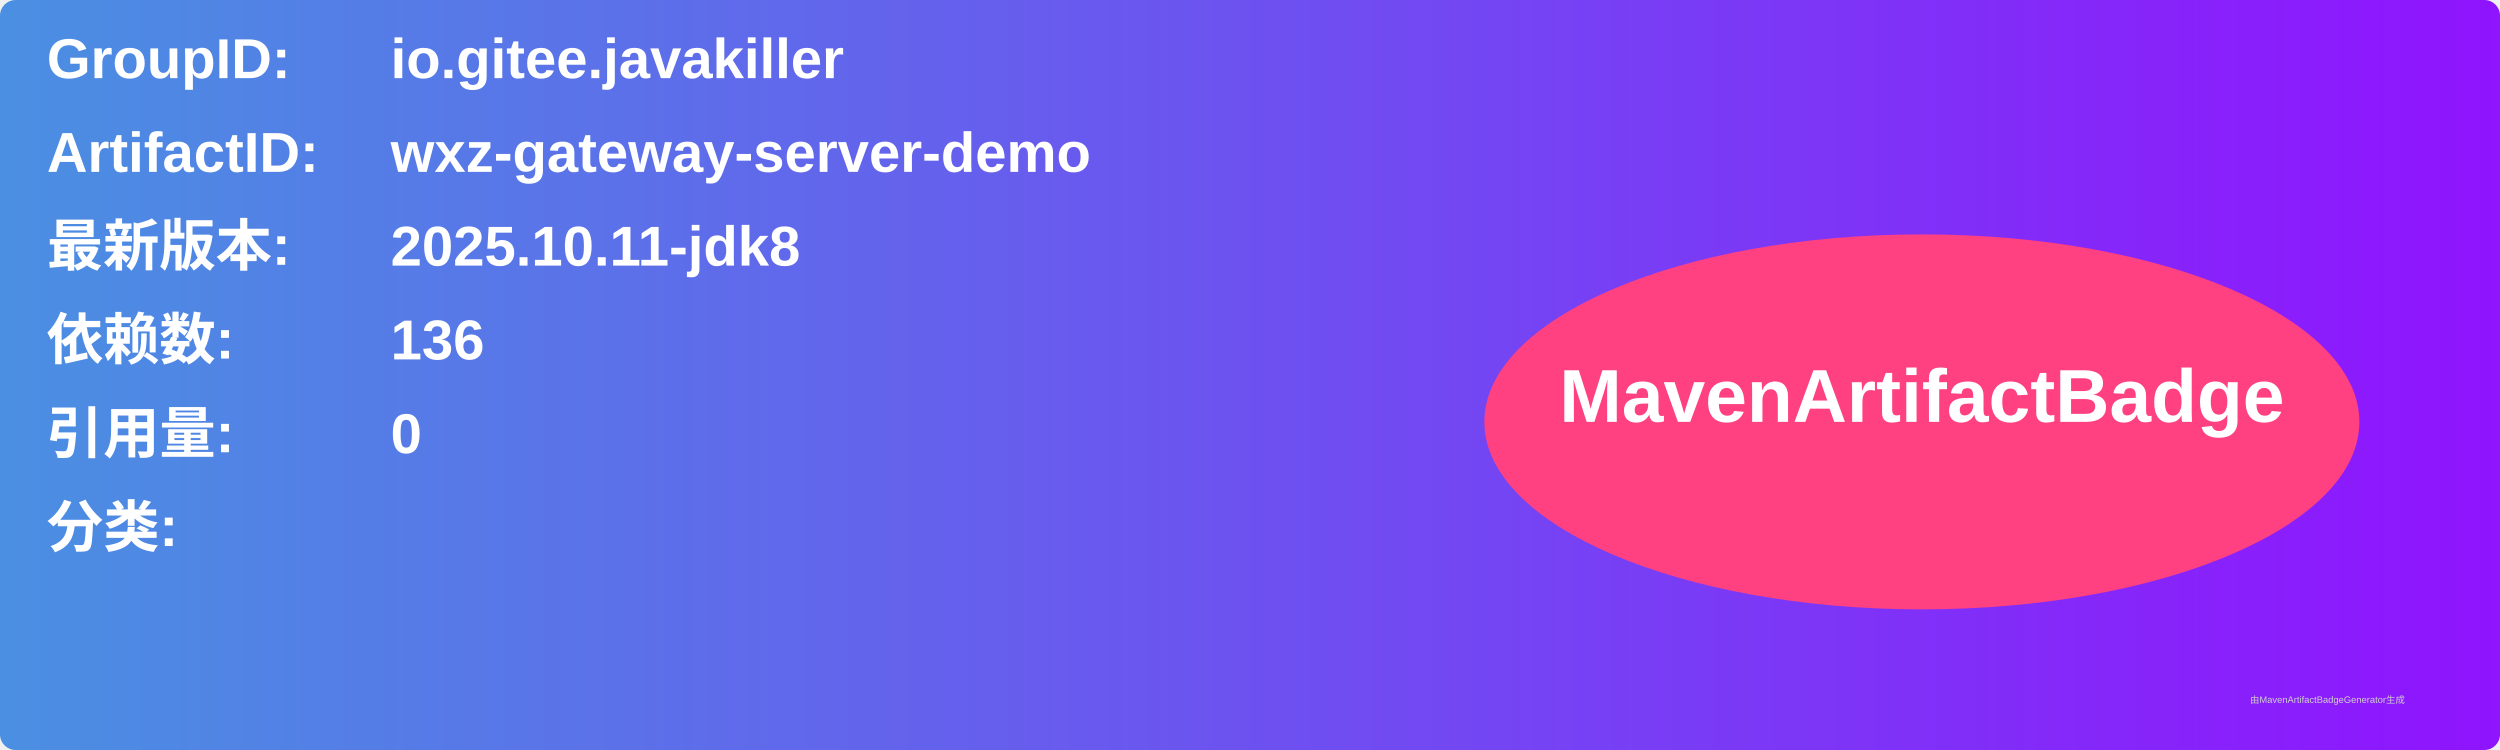
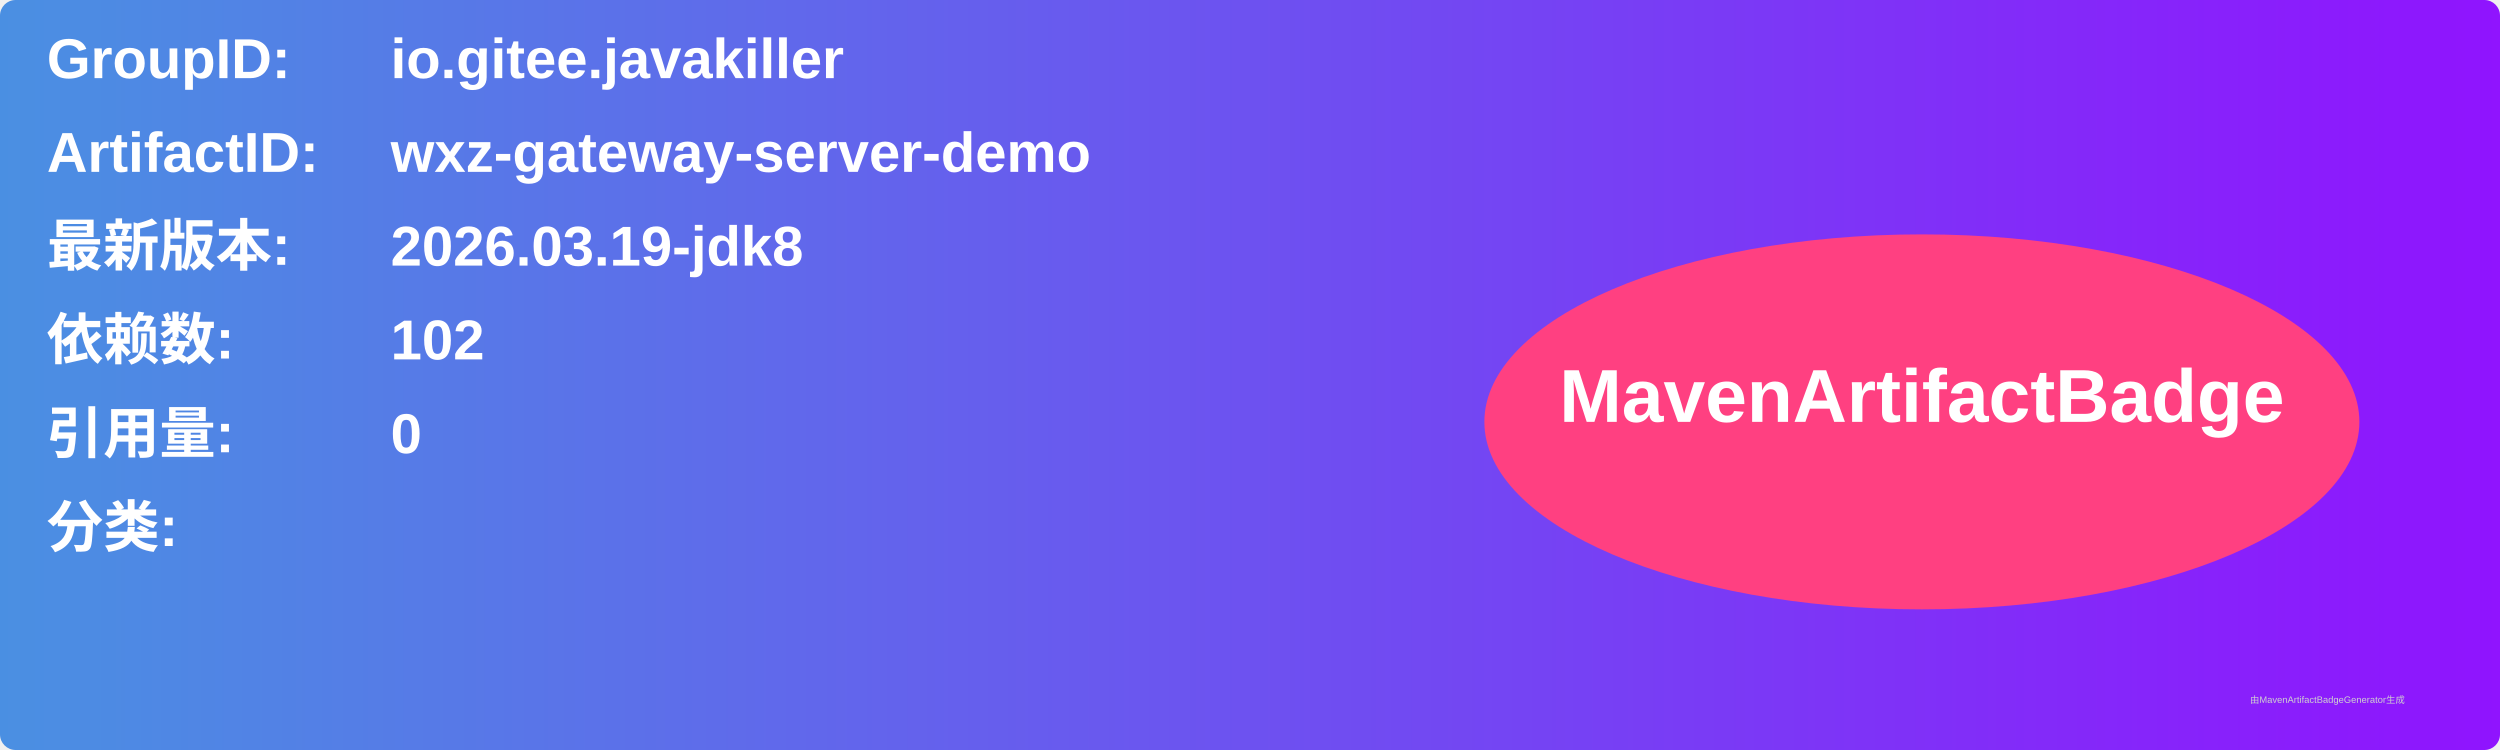
<svg xmlns="http://www.w3.org/2000/svg" width="800" height="240" viewBox="0 0 800 240">
  <linearGradient id="grad" x1="0%" y1="0%" x2="100%" y2="0%">
    <stop offset="0%" stop-color="#4a90e2" />
    <stop offset="100%" stop-color="#9013fe" />
  </linearGradient>
  <rect width="100%" height="100%" rx="5" ry="5" fill="url(#grad)" />
  <g transform="translate(15, 15)">
    <text x="0" y="10" font-family="Arial" font-size="18" fill="white" font-weight="bold" width="260">GroupID:</text>
    <text x="110" y="10" font-family="Arial" font-size="18" fill="white" font-weight="bold" width="460">io.gitee.javakiller</text>
    <text x="0" y="40" font-family="Arial" font-size="18" fill="white" font-weight="bold" width="260">ArtifactID:</text>
    <text x="110" y="40" font-family="Arial" font-size="18" fill="white" font-weight="bold" width="460">wxz-gateway-server-demo</text>
    <text x="0" y="70" font-family="Arial" font-size="18" fill="white" font-weight="bold">最新版本:</text>
    <text x="110" y="70" font-family="Arial" font-size="18" fill="white" font-weight="bold">
-       <tspan font-weight="bold">2025.10.11-jdk8</tspan>
+       <tspan font-weight="bold">2026.03.19-jdk8</tspan>
    </text>
    <text x="0" y="100" font-family="Arial" font-size="18" fill="white" font-weight="bold">依赖数: </text>
    <text x="110" y="100" font-family="Arial" font-size="18" fill="white">
-       <tspan font-weight="bold">136</tspan>
+       <tspan font-weight="bold">102</tspan>
    </text>
    <text x="0" y="130" font-family="Arial" font-size="18" fill="white" font-weight="bold">引用量: </text>
    <text x="110" y="130" font-family="Arial" font-size="18" fill="white">
      <tspan font-weight="bold">0</tspan>
    </text>
    <text x="0" y="160" font-family="Arial" font-size="18" fill="white" font-weight="bold">分类:</text>
    <text x="10" y="190" font-family="Arial" font-size="10" fill="white">
      <tspan font-weight="bold" />
    </text>
    <ellipse cx="600" cy="120" rx="140" ry="60" fill="#ff4081" />
    <text x="600" y="120" text-anchor="middle" font-family="Arial" font-size="24" fill="white" font-weight="bold">MavenArtifactBadge</text>
  </g>
  <text x="720" y="225" font-family="Arial" font-size="3" fill="#d0d0d0">由MavenArtifactBadgeGenerator生成</text>
</svg>
